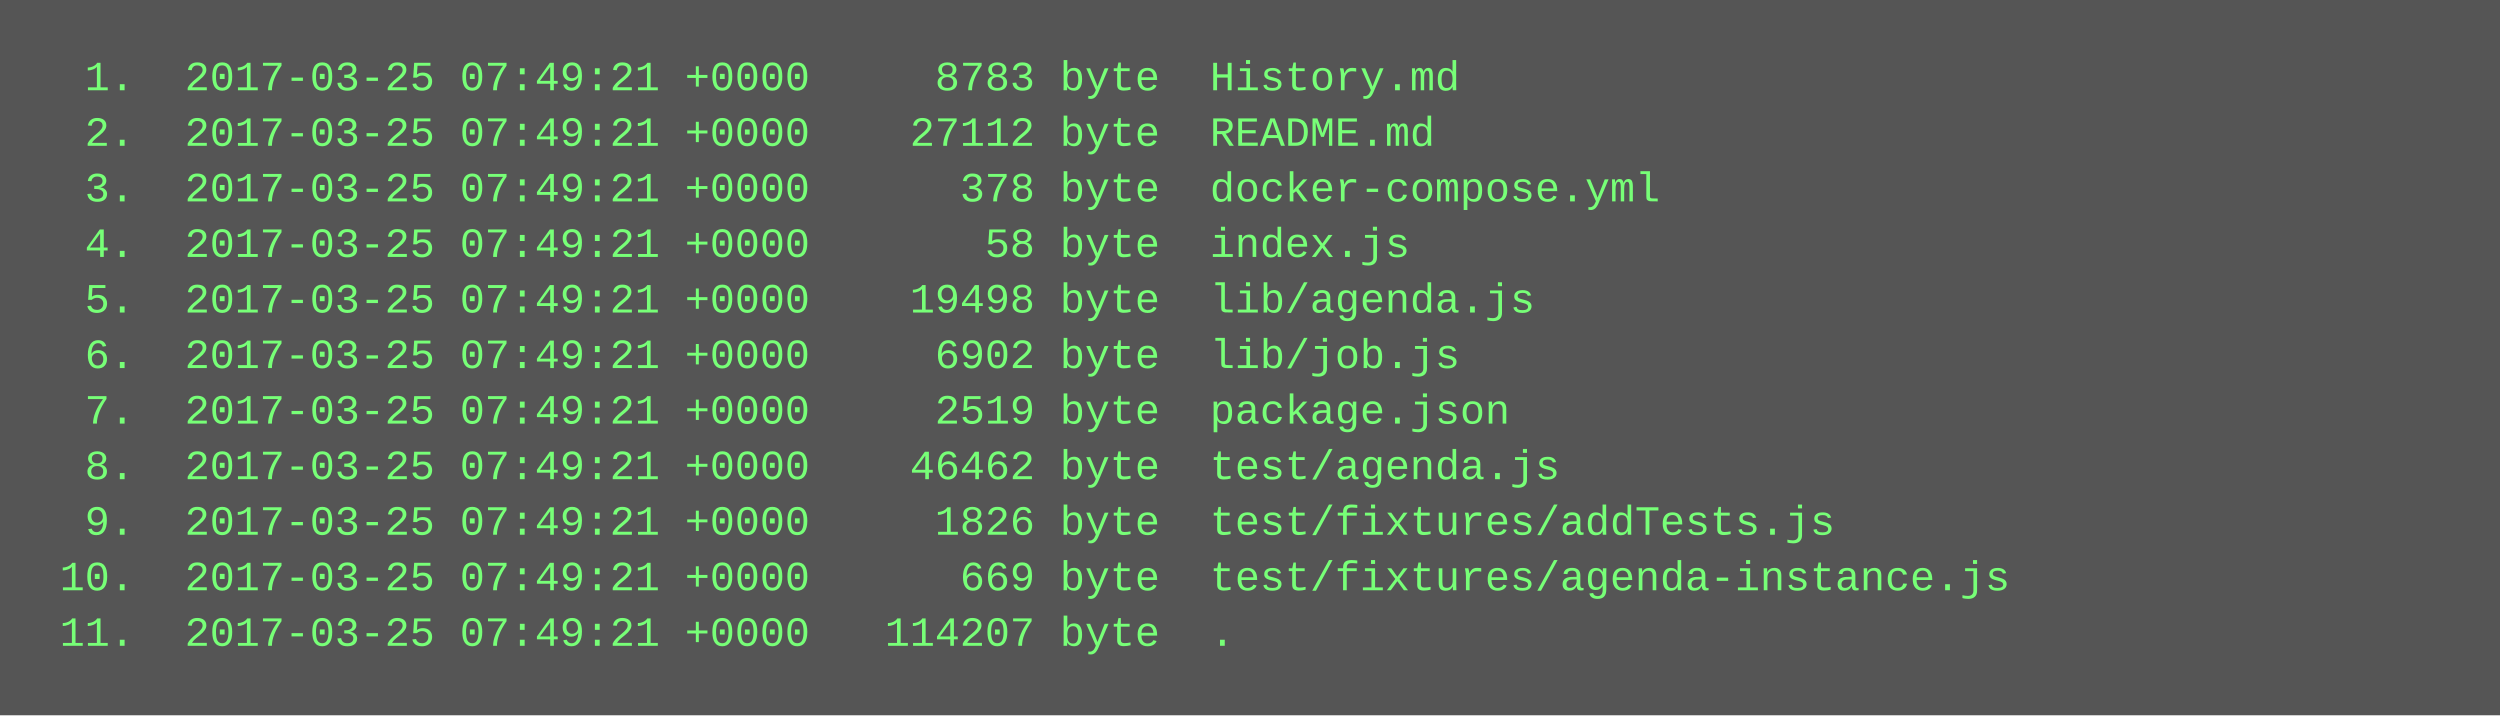
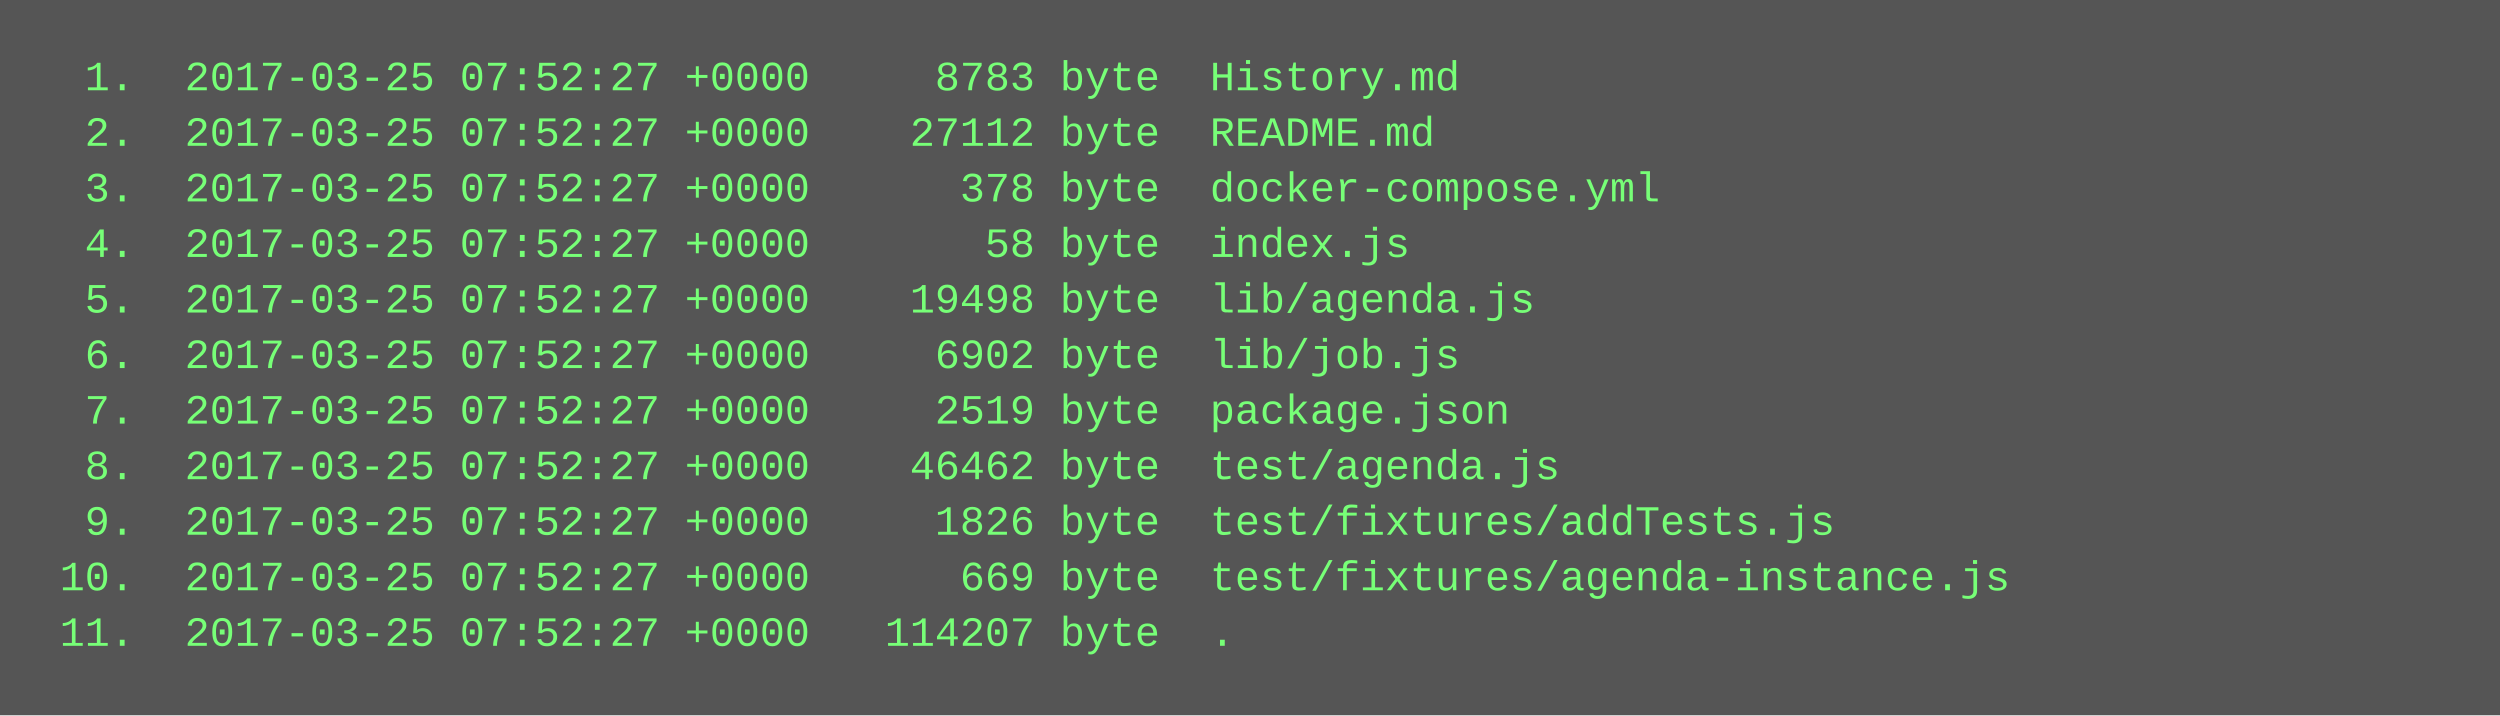
<svg xmlns="http://www.w3.org/2000/svg" height="206" width="720">
  <rect height="206" fill="#555" width="720" />
  <text fill="#7f7" font-family="Courier New" font-size="12" xml:space="preserve">
-     <tspan x="10" y="26">  1.  2017-03-25 07:49:21 +0000     8783 byte  History.md</tspan>
-     <tspan x="10" y="42">  2.  2017-03-25 07:49:21 +0000    27112 byte  README.md</tspan>
-     <tspan x="10" y="58">  3.  2017-03-25 07:49:21 +0000      378 byte  docker-compose.yml</tspan>
-     <tspan x="10" y="74">  4.  2017-03-25 07:49:21 +0000       58 byte  index.js</tspan>
-     <tspan x="10" y="90">  5.  2017-03-25 07:49:21 +0000    19498 byte  lib/agenda.js</tspan>
-     <tspan x="10" y="106">  6.  2017-03-25 07:49:21 +0000     6902 byte  lib/job.js</tspan>
-     <tspan x="10" y="122">  7.  2017-03-25 07:49:21 +0000     2519 byte  package.json</tspan>
-     <tspan x="10" y="138">  8.  2017-03-25 07:49:21 +0000    46462 byte  test/agenda.js</tspan>
-     <tspan x="10" y="154">  9.  2017-03-25 07:49:21 +0000     1826 byte  test/fixtures/addTests.js</tspan>
-     <tspan x="10" y="170"> 10.  2017-03-25 07:49:21 +0000      669 byte  test/fixtures/agenda-instance.js</tspan>
-     <tspan x="10" y="186"> 11.  2017-03-25 07:49:21 +0000   114207 byte  .</tspan>
+     <tspan x="10" y="26">  1.  2017-03-25 07:52:27 +0000     8783 byte  History.md</tspan>
+     <tspan x="10" y="42">  2.  2017-03-25 07:52:27 +0000    27112 byte  README.md</tspan>
+     <tspan x="10" y="58">  3.  2017-03-25 07:52:27 +0000      378 byte  docker-compose.yml</tspan>
+     <tspan x="10" y="74">  4.  2017-03-25 07:52:27 +0000       58 byte  index.js</tspan>
+     <tspan x="10" y="90">  5.  2017-03-25 07:52:27 +0000    19498 byte  lib/agenda.js</tspan>
+     <tspan x="10" y="106">  6.  2017-03-25 07:52:27 +0000     6902 byte  lib/job.js</tspan>
+     <tspan x="10" y="122">  7.  2017-03-25 07:52:27 +0000     2519 byte  package.json</tspan>
+     <tspan x="10" y="138">  8.  2017-03-25 07:52:27 +0000    46462 byte  test/agenda.js</tspan>
+     <tspan x="10" y="154">  9.  2017-03-25 07:52:27 +0000     1826 byte  test/fixtures/addTests.js</tspan>
+     <tspan x="10" y="170"> 10.  2017-03-25 07:52:27 +0000      669 byte  test/fixtures/agenda-instance.js</tspan>
+     <tspan x="10" y="186"> 11.  2017-03-25 07:52:27 +0000   114207 byte  .</tspan>
  </text>
</svg>
